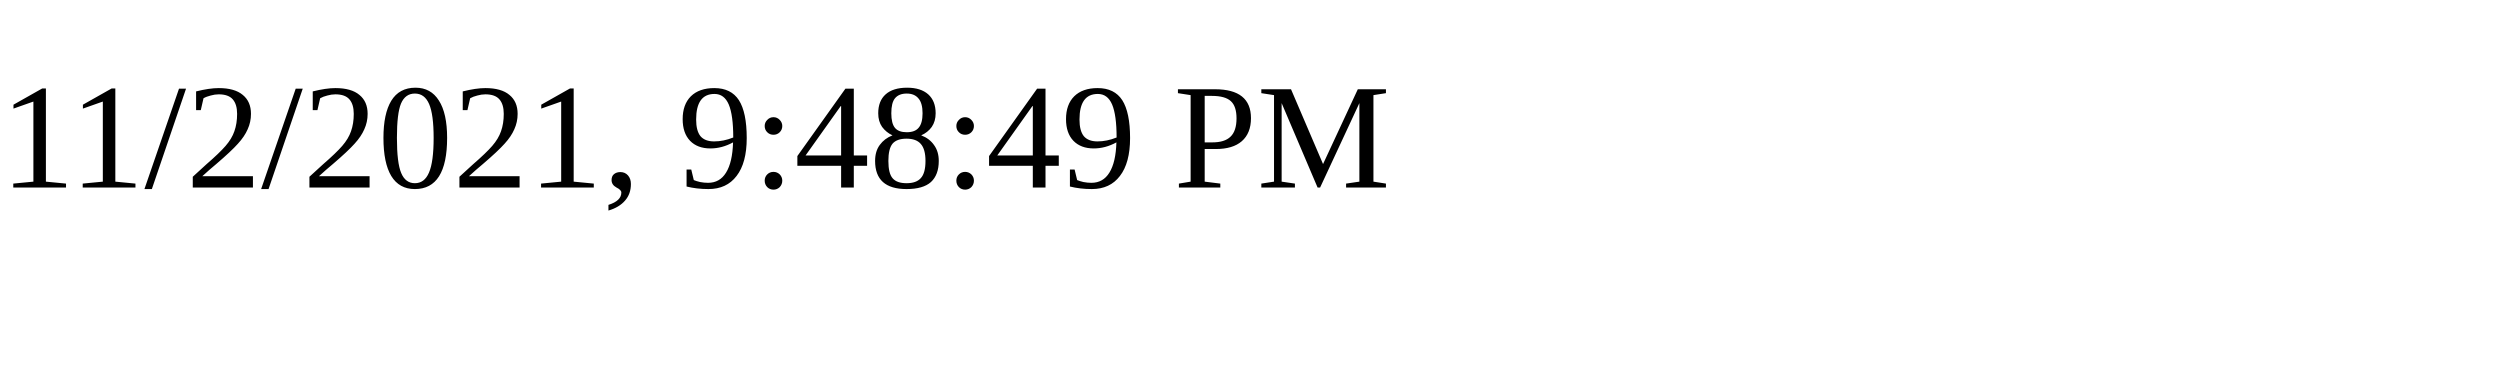
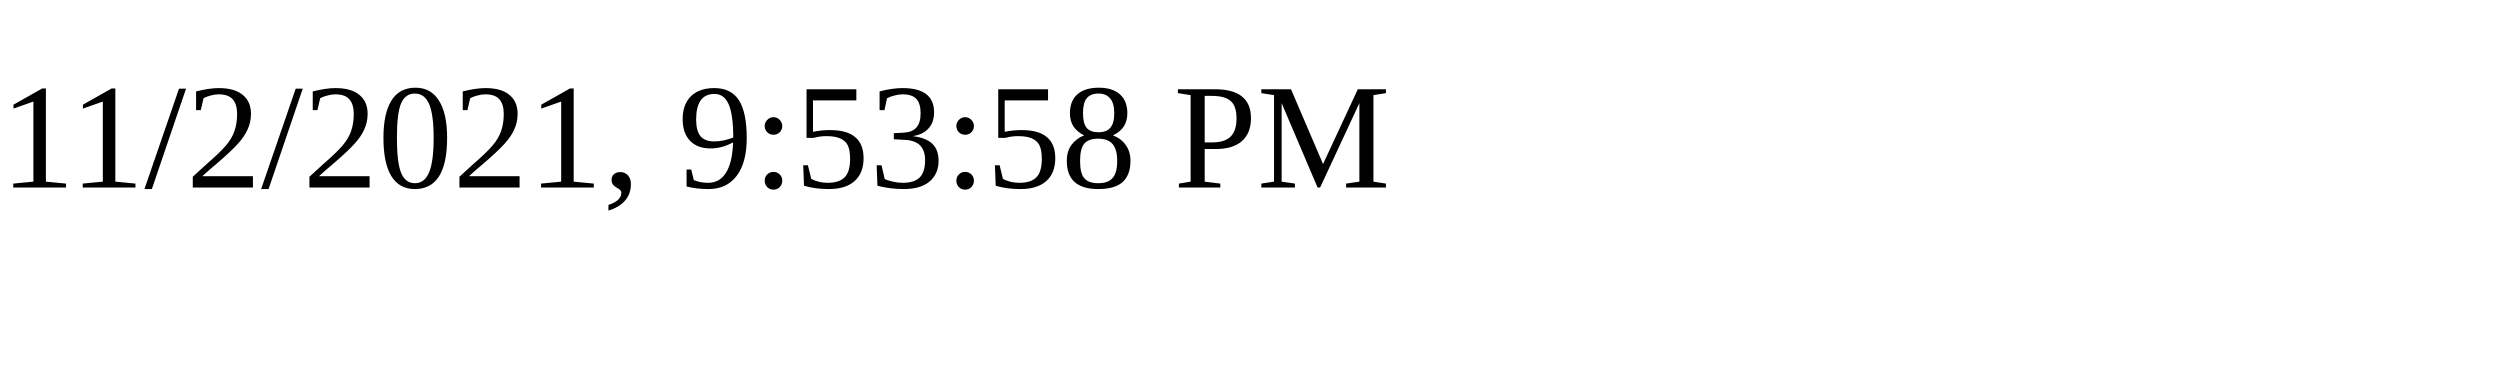
<svg xmlns="http://www.w3.org/2000/svg" height="30" width="200">
-   <text x="0" y="15">11/2/2021, 9:48:49 PM</text>
+   <text x="0" y="15">11/2/2021, 9:53:58 PM</text>
</svg>
